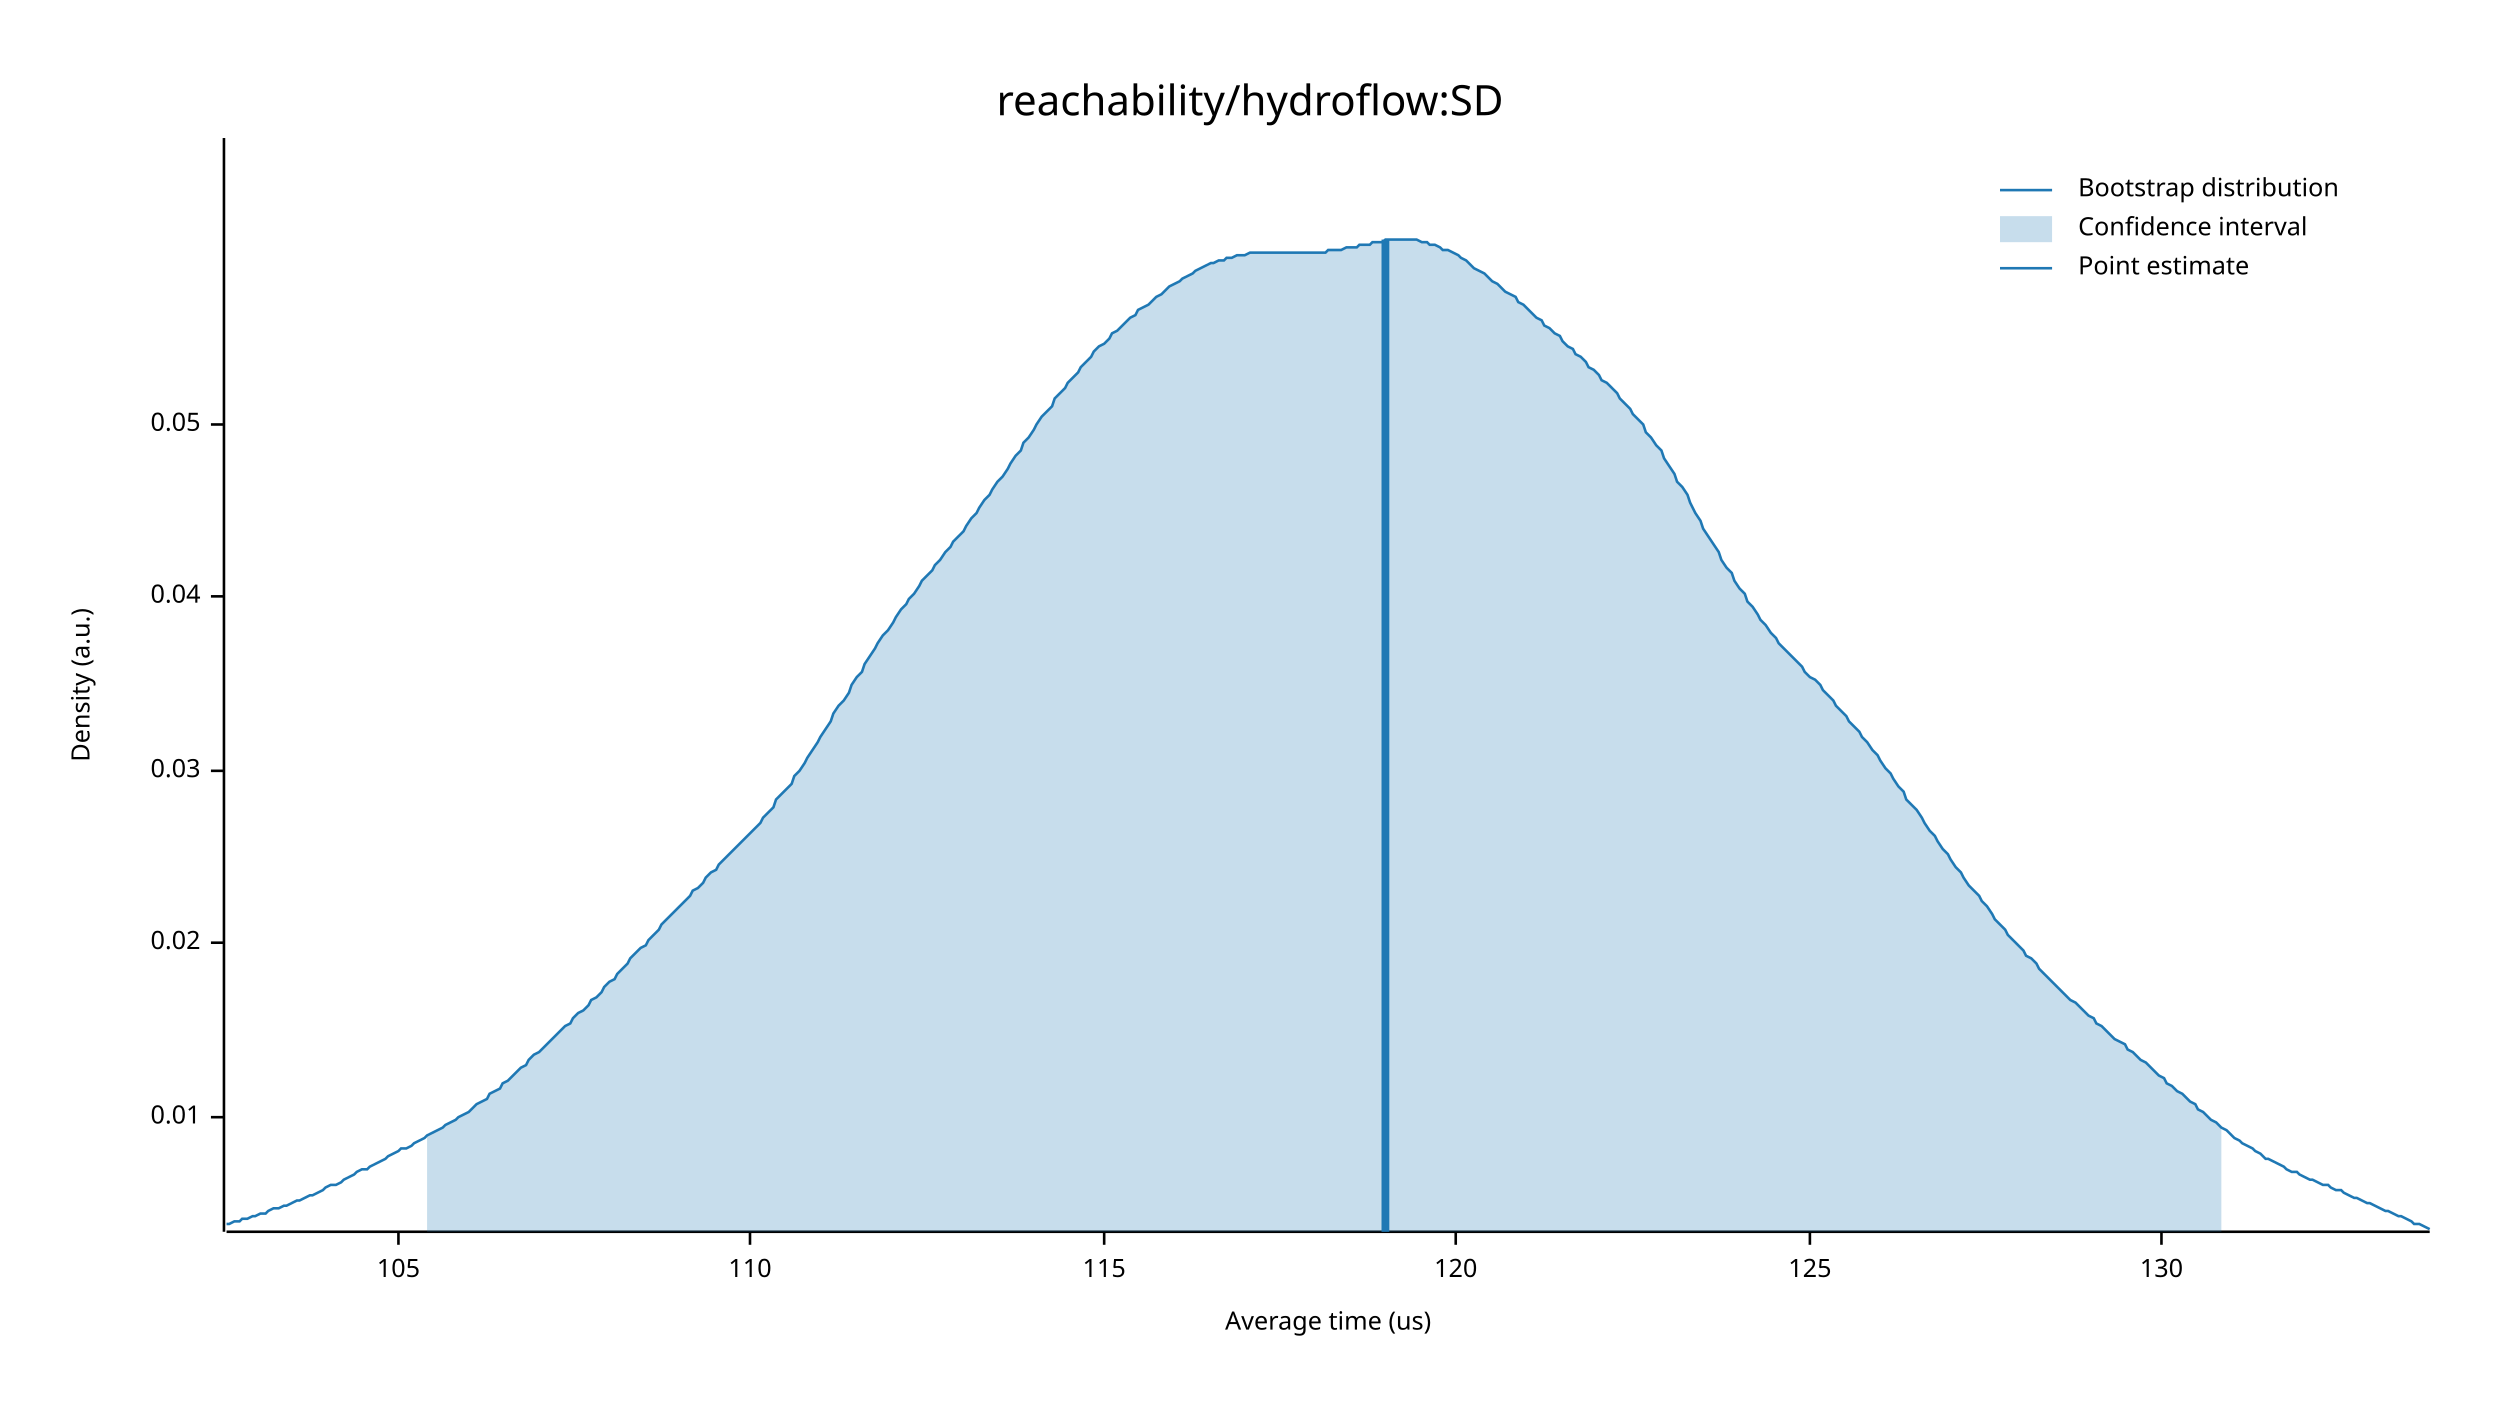
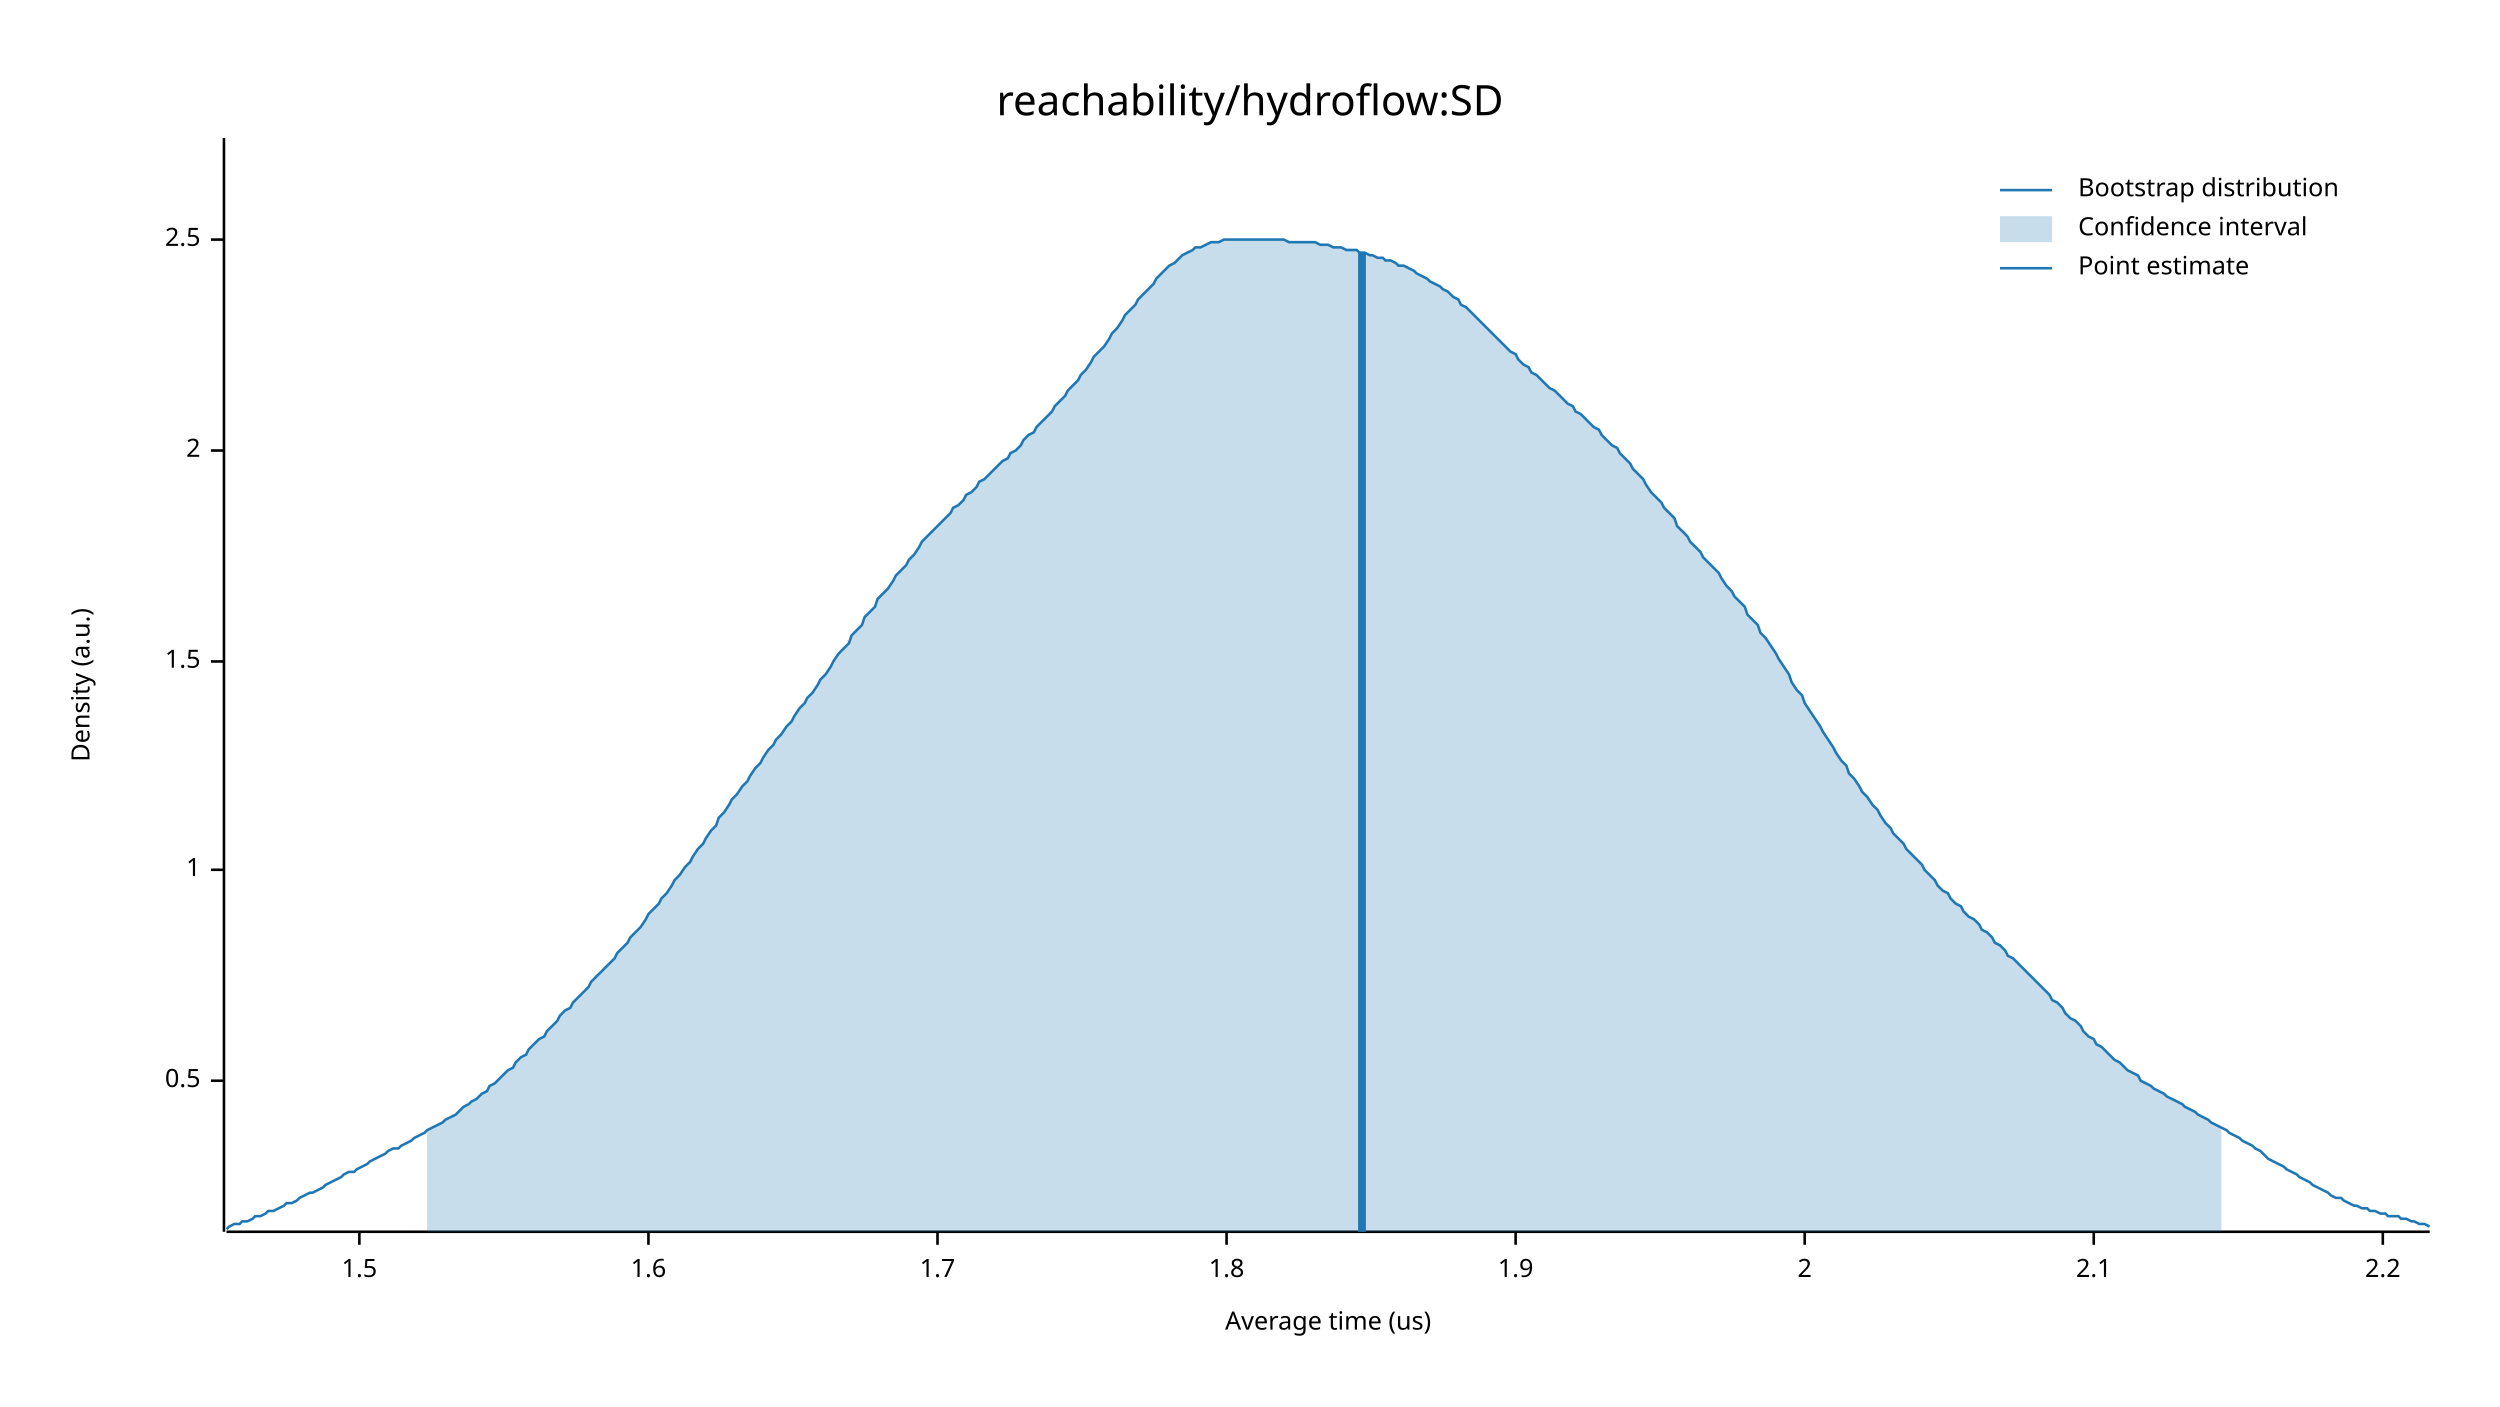
<svg xmlns="http://www.w3.org/2000/svg" width="960" height="540" viewBox="0 0 960 540">
  <text x="480" y="32" dy="0.76em" text-anchor="middle" font-family="sans-serif" font-size="16.129" opacity="1" fill="#000000">
reachability/hydroflow:SD
</text>
  <text x="27" y="263" dy="0.76em" text-anchor="middle" font-family="sans-serif" font-size="9.677" opacity="1" fill="#000000" transform="rotate(270, 27, 263)">
Density (a.u.)
</text>
  <text x="510" y="513" dy="-0.5ex" text-anchor="middle" font-family="sans-serif" font-size="9.677" opacity="1" fill="#000000">
Average time (us)
</text>
  <polyline fill="none" opacity="1" stroke="#000000" stroke-width="1" points="86,53 86,473 " />
-   <text x="77" y="429" dy="0.5ex" text-anchor="end" font-family="sans-serif" font-size="9.677" opacity="1" fill="#000000">
- 0.01
+   <text x="77" y="415" dy="0.5ex" text-anchor="end" font-family="sans-serif" font-size="9.677" opacity="1" fill="#000000">
+ 0.5
</text>
-   <polyline fill="none" opacity="1" stroke="#000000" stroke-width="1" points="81,429 86,429 " />
-   <text x="77" y="362" dy="0.5ex" text-anchor="end" font-family="sans-serif" font-size="9.677" opacity="1" fill="#000000">
- 0.02
+   <polyline fill="none" opacity="1" stroke="#000000" stroke-width="1" points="81,415 86,415 " />
+   <text x="77" y="334" dy="0.5ex" text-anchor="end" font-family="sans-serif" font-size="9.677" opacity="1" fill="#000000">
+ 1
</text>
-   <polyline fill="none" opacity="1" stroke="#000000" stroke-width="1" points="81,362 86,362 " />
-   <text x="77" y="296" dy="0.5ex" text-anchor="end" font-family="sans-serif" font-size="9.677" opacity="1" fill="#000000">
- 0.03
+   <polyline fill="none" opacity="1" stroke="#000000" stroke-width="1" points="81,334 86,334 " />
+   <text x="77" y="254" dy="0.5ex" text-anchor="end" font-family="sans-serif" font-size="9.677" opacity="1" fill="#000000">
+ 1.5
</text>
-   <polyline fill="none" opacity="1" stroke="#000000" stroke-width="1" points="81,296 86,296 " />
-   <text x="77" y="229" dy="0.5ex" text-anchor="end" font-family="sans-serif" font-size="9.677" opacity="1" fill="#000000">
- 0.04
+   <polyline fill="none" opacity="1" stroke="#000000" stroke-width="1" points="81,254 86,254 " />
+   <text x="77" y="173" dy="0.5ex" text-anchor="end" font-family="sans-serif" font-size="9.677" opacity="1" fill="#000000">
+ 2
</text>
-   <polyline fill="none" opacity="1" stroke="#000000" stroke-width="1" points="81,229 86,229 " />
-   <text x="77" y="163" dy="0.5ex" text-anchor="end" font-family="sans-serif" font-size="9.677" opacity="1" fill="#000000">
- 0.05
+   <polyline fill="none" opacity="1" stroke="#000000" stroke-width="1" points="81,173 86,173 " />
+   <text x="77" y="92" dy="0.5ex" text-anchor="end" font-family="sans-serif" font-size="9.677" opacity="1" fill="#000000">
+ 2.5
</text>
-   <polyline fill="none" opacity="1" stroke="#000000" stroke-width="1" points="81,163 86,163 " />
+   <polyline fill="none" opacity="1" stroke="#000000" stroke-width="1" points="81,92 86,92 " />
  <polyline fill="none" opacity="1" stroke="#000000" stroke-width="1" points="87,473 933,473 " />
-   <text x="153" y="483" dy="0.76em" text-anchor="middle" font-family="sans-serif" font-size="9.677" opacity="1" fill="#000000">
- 105
+   <text x="138" y="483" dy="0.76em" text-anchor="middle" font-family="sans-serif" font-size="9.677" opacity="1" fill="#000000">
+ 1.5
</text>
-   <polyline fill="none" opacity="1" stroke="#000000" stroke-width="1" points="153,473 153,478 " />
-   <text x="288" y="483" dy="0.76em" text-anchor="middle" font-family="sans-serif" font-size="9.677" opacity="1" fill="#000000">
- 110
+   <polyline fill="none" opacity="1" stroke="#000000" stroke-width="1" points="138,473 138,478 " />
+   <text x="249" y="483" dy="0.76em" text-anchor="middle" font-family="sans-serif" font-size="9.677" opacity="1" fill="#000000">
+ 1.6
</text>
-   <polyline fill="none" opacity="1" stroke="#000000" stroke-width="1" points="288,473 288,478 " />
-   <text x="424" y="483" dy="0.76em" text-anchor="middle" font-family="sans-serif" font-size="9.677" opacity="1" fill="#000000">
- 115
+   <polyline fill="none" opacity="1" stroke="#000000" stroke-width="1" points="249,473 249,478 " />
+   <text x="360" y="483" dy="0.76em" text-anchor="middle" font-family="sans-serif" font-size="9.677" opacity="1" fill="#000000">
+ 1.7
</text>
-   <polyline fill="none" opacity="1" stroke="#000000" stroke-width="1" points="424,473 424,478 " />
-   <text x="559" y="483" dy="0.76em" text-anchor="middle" font-family="sans-serif" font-size="9.677" opacity="1" fill="#000000">
- 120
+   <polyline fill="none" opacity="1" stroke="#000000" stroke-width="1" points="360,473 360,478 " />
+   <text x="471" y="483" dy="0.76em" text-anchor="middle" font-family="sans-serif" font-size="9.677" opacity="1" fill="#000000">
+ 1.8
</text>
-   <polyline fill="none" opacity="1" stroke="#000000" stroke-width="1" points="559,473 559,478 " />
-   <text x="695" y="483" dy="0.76em" text-anchor="middle" font-family="sans-serif" font-size="9.677" opacity="1" fill="#000000">
- 125
+   <polyline fill="none" opacity="1" stroke="#000000" stroke-width="1" points="471,473 471,478 " />
+   <text x="582" y="483" dy="0.76em" text-anchor="middle" font-family="sans-serif" font-size="9.677" opacity="1" fill="#000000">
+ 1.9
</text>
-   <polyline fill="none" opacity="1" stroke="#000000" stroke-width="1" points="695,473 695,478 " />
-   <text x="830" y="483" dy="0.76em" text-anchor="middle" font-family="sans-serif" font-size="9.677" opacity="1" fill="#000000">
- 130
+   <polyline fill="none" opacity="1" stroke="#000000" stroke-width="1" points="582,473 582,478 " />
+   <text x="693" y="483" dy="0.76em" text-anchor="middle" font-family="sans-serif" font-size="9.677" opacity="1" fill="#000000">
+ 2
</text>
-   <polyline fill="none" opacity="1" stroke="#000000" stroke-width="1" points="830,473 830,478 " />
-   <polyline fill="none" opacity="1" stroke="#1F78B4" stroke-width="1" points="87,470 88,470 90,469 92,469 93,468 95,468 97,467 98,467 100,466 102,466 103,465 105,464 107,464 109,463 110,463 112,462 114,461 115,461 117,460 119,459 120,459 122,458 124,457 125,456 127,455 129,455 131,454 132,453 134,452 136,451 137,450 139,449 141,449 142,448 144,447 146,446 148,445 149,444 151,443 153,442 154,441 156,441 158,440 159,439 161,438 163,437 164,436 166,435 168,434 170,433 171,432 173,431 175,430 176,429 178,428 180,427 181,426 183,424 185,423 187,422 188,420 190,419 192,418 193,416 195,415 197,413 198,412 200,410 202,409 203,407 205,405 207,404 209,402 210,401 212,399 214,397 215,396 217,394 219,393 220,391 222,389 224,388 226,386 227,384 229,383 231,381 232,379 234,377 236,376 237,374 239,372 241,370 242,368 244,366 246,364 248,363 249,361 251,359 253,357 254,355 256,353 258,351 259,350 261,348 263,346 265,344 266,342 268,341 270,339 271,337 273,335 275,334 276,332 278,330 280,328 281,327 283,325 285,323 287,321 288,320 290,318 292,316 293,314 295,312 297,310 298,307 300,305 302,303 304,301 305,298 307,296 309,293 310,291 312,288 314,285 315,283 317,280 319,277 320,274 322,271 324,269 326,266 327,263 329,260 331,258 332,255 334,252 336,249 337,247 339,244 341,242 343,239 344,237 346,234 348,232 349,230 351,228 353,225 354,223 356,221 358,219 359,217 361,215 363,212 365,210 366,208 368,206 370,204 371,202 373,199 375,197 376,195 378,192 380,190 381,188 383,185 385,183 387,180 388,178 390,175 392,173 393,170 395,168 397,165 398,163 400,160 402,158 404,156 405,153 407,151 409,149 410,147 412,145 414,143 415,141 417,139 419,137 420,135 422,133 424,132 426,130 427,128 429,127 431,125 432,124 434,122 436,121 437,119 439,118 441,117 443,115 444,114 446,113 448,111 449,110 451,109 453,108 454,107 456,106 458,105 459,104 461,103 463,102 465,101 466,101 468,100 470,100 471,99 473,99 475,98 476,98 478,98 480,97 482,97 483,97 485,97 487,97 488,97 490,97 492,97 493,97 495,97 497,97 498,97 500,97 502,97 504,97 505,97 507,97 509,97 510,96 512,96 514,96 515,96 517,95 519,95 521,95 522,94 524,94 526,94 527,93 529,93 531,93 532,92 534,92 536,92 537,92 539,92 541,92 543,92 544,92 546,93 548,93 549,94 551,94 553,95 554,96 556,96 558,97 560,98 561,99 563,100 565,102 566,103 568,104 570,105 571,106 573,108 575,109 576,110 578,112 580,113 582,114 583,116 585,117 587,119 588,120 590,122 592,123 593,125 595,126 597,128 599,129 600,131 602,133 604,134 605,136 607,137 609,139 610,141 612,142 614,144 615,146 617,147 619,149 621,151 622,153 624,155 626,157 627,159 629,161 631,163 632,166 634,168 636,171 638,173 639,176 641,179 643,182 644,185 646,187 648,190 649,193 651,197 653,200 654,203 656,206 658,209 660,212 661,215 663,218 665,220 666,223 668,226 670,228 671,231 673,233 675,236 676,238 678,240 680,243 682,245 683,247 685,249 687,251 688,252 690,254 692,256 693,258 695,260 697,261 699,263 700,265 702,267 704,269 705,271 707,273 709,275 710,277 712,279 714,281 715,283 717,285 719,288 721,290 722,292 724,295 726,297 727,299 729,302 731,304 732,307 734,309 736,311 738,314 739,316 741,319 743,321 744,323 746,326 748,328 749,330 751,333 753,335 754,337 756,340 758,342 760,344 761,346 763,348 765,351 766,353 768,355 770,357 771,359 773,361 775,363 777,365 778,367 780,368 782,370 783,372 785,374 787,376 788,377 790,379 792,381 793,382 795,384 797,385 799,387 800,388 802,390 804,391 805,393 807,394 809,396 810,397 812,399 814,400 816,401 817,403 819,404 821,406 822,407 824,408 826,410 827,411 829,413 831,414 832,416 834,417 836,419 838,420 839,421 841,423 843,424 844,426 846,427 848,429 849,430 851,431 853,433 855,434 856,435 858,437 860,438 861,439 863,440 865,441 866,442 868,443 870,445 871,445 873,446 875,447 877,448 878,449 880,450 882,450 883,451 885,452 887,453 888,453 890,454 892,455 894,455 895,456 897,457 899,457 900,458 902,459 904,460 905,460 907,461 909,462 910,462 912,463 914,464 916,465 917,465 919,466 921,467 922,467 924,468 926,469 927,470 929,470 931,471 933,472 " />
-   <polygon opacity="0.25" fill="#1F78B4" points="164,436 166,435 168,434 170,433 171,432 173,431 175,430 176,429 178,428 180,427 181,426 183,424 185,423 187,422 188,420 190,419 192,418 193,416 195,415 197,413 198,412 200,410 202,409 203,407 205,405 207,404 209,402 210,401 212,399 214,397 215,396 217,394 219,393 220,391 222,389 224,388 226,386 227,384 229,383 231,381 232,379 234,377 236,376 237,374 239,372 241,370 242,368 244,366 246,364 248,363 249,361 251,359 253,357 254,355 256,353 258,351 259,350 261,348 263,346 265,344 266,342 268,341 270,339 271,337 273,335 275,334 276,332 278,330 280,328 281,327 283,325 285,323 287,321 288,320 290,318 292,316 293,314 295,312 297,310 298,307 300,305 302,303 304,301 305,298 307,296 309,293 310,291 312,288 314,285 315,283 317,280 319,277 320,274 322,271 324,269 326,266 327,263 329,260 331,258 332,255 334,252 336,249 337,247 339,244 341,242 343,239 344,237 346,234 348,232 349,230 351,228 353,225 354,223 356,221 358,219 359,217 361,215 363,212 365,210 366,208 368,206 370,204 371,202 373,199 375,197 376,195 378,192 380,190 381,188 383,185 385,183 387,180 388,178 390,175 392,173 393,170 395,168 397,165 398,163 400,160 402,158 404,156 405,153 407,151 409,149 410,147 412,145 414,143 415,141 417,139 419,137 420,135 422,133 424,132 426,130 427,128 429,127 431,125 432,124 434,122 436,121 437,119 439,118 441,117 443,115 444,114 446,113 448,111 449,110 451,109 453,108 454,107 456,106 458,105 459,104 461,103 463,102 465,101 466,101 468,100 470,100 471,99 473,99 475,98 476,98 478,98 480,97 482,97 483,97 485,97 487,97 488,97 490,97 492,97 493,97 495,97 497,97 498,97 500,97 502,97 504,97 505,97 507,97 509,97 510,96 512,96 514,96 515,96 517,95 519,95 521,95 522,94 524,94 526,94 527,93 529,93 531,93 532,92 534,92 536,92 537,92 539,92 541,92 543,92 544,92 546,93 548,93 549,94 551,94 553,95 554,96 556,96 558,97 560,98 561,99 563,100 565,102 566,103 568,104 570,105 571,106 573,108 575,109 576,110 578,112 580,113 582,114 583,116 585,117 587,119 588,120 590,122 592,123 593,125 595,126 597,128 599,129 600,131 602,133 604,134 605,136 607,137 609,139 610,141 612,142 614,144 615,146 617,147 619,149 621,151 622,153 624,155 626,157 627,159 629,161 631,163 632,166 634,168 636,171 638,173 639,176 641,179 643,182 644,185 646,187 648,190 649,193 651,197 653,200 654,203 656,206 658,209 660,212 661,215 663,218 665,220 666,223 668,226 670,228 671,231 673,233 675,236 676,238 678,240 680,243 682,245 683,247 685,249 687,251 688,252 690,254 692,256 693,258 695,260 697,261 699,263 700,265 702,267 704,269 705,271 707,273 709,275 710,277 712,279 714,281 715,283 717,285 719,288 721,290 722,292 724,295 726,297 727,299 729,302 731,304 732,307 734,309 736,311 738,314 739,316 741,319 743,321 744,323 746,326 748,328 749,330 751,333 753,335 754,337 756,340 758,342 760,344 761,346 763,348 765,351 766,353 768,355 770,357 771,359 773,361 775,363 777,365 778,367 780,368 782,370 783,372 785,374 787,376 788,377 790,379 792,381 793,382 795,384 797,385 799,387 800,388 802,390 804,391 805,393 807,394 809,396 810,397 812,399 814,400 816,401 817,403 819,404 821,406 822,407 824,408 826,410 827,411 829,413 831,414 832,416 834,417 836,419 838,420 839,421 841,423 843,424 844,426 846,427 848,429 849,430 851,431 853,433 853,473 164,473 " />
-   <polyline fill="none" opacity="1" stroke="#1F78B4" stroke-width="3" points="532,473 532,92 " />
+   <polyline fill="none" opacity="1" stroke="#000000" stroke-width="1" points="693,473 693,478 " />
+   <text x="804" y="483" dy="0.76em" text-anchor="middle" font-family="sans-serif" font-size="9.677" opacity="1" fill="#000000">
+ 2.1
+ </text>
+   <polyline fill="none" opacity="1" stroke="#000000" stroke-width="1" points="804,473 804,478 " />
+   <text x="915" y="483" dy="0.76em" text-anchor="middle" font-family="sans-serif" font-size="9.677" opacity="1" fill="#000000">
+ 2.2
+ </text>
+   <polyline fill="none" opacity="1" stroke="#000000" stroke-width="1" points="915,473 915,478 " />
+   <polyline fill="none" opacity="1" stroke="#1F78B4" stroke-width="1" points="87,472 88,471 90,470 92,470 93,469 95,469 97,468 98,467 100,467 102,466 103,465 105,465 107,464 109,463 110,462 112,462 114,461 115,460 117,459 119,458 120,458 122,457 124,456 125,455 127,454 129,453 131,452 132,451 134,450 136,450 137,449 139,448 141,447 142,446 144,445 146,444 148,443 149,442 151,441 153,441 154,440 156,439 158,438 159,437 161,436 163,435 164,434 166,433 168,432 170,431 171,430 173,429 175,428 176,427 178,425 180,424 181,423 183,422 185,420 187,419 188,417 190,416 192,414 193,413 195,411 197,410 198,408 200,406 202,405 203,403 205,401 207,399 209,398 210,396 212,394 214,392 215,390 217,388 219,387 220,385 222,383 224,381 226,379 227,377 229,375 231,373 232,372 234,370 236,368 237,366 239,364 241,362 242,360 244,358 246,356 248,353 249,351 251,349 253,347 254,345 256,343 258,340 259,338 261,336 263,333 265,331 266,329 268,326 270,324 271,322 273,319 275,317 276,314 278,312 280,309 281,307 283,305 285,302 287,300 288,298 290,295 292,293 293,291 295,288 297,286 298,284 300,282 302,279 304,277 305,275 307,272 309,270 310,268 312,266 314,263 315,261 317,259 319,256 320,254 322,251 324,249 326,247 327,244 329,242 331,240 332,237 334,235 336,233 337,230 339,228 341,226 343,223 344,221 346,219 348,217 349,215 351,213 353,210 354,208 356,206 358,204 359,203 361,201 363,199 365,197 366,195 368,194 370,192 371,190 373,189 375,187 376,185 378,184 380,182 381,181 383,179 385,177 387,176 388,174 390,173 392,171 393,169 395,167 397,166 398,164 400,162 402,160 404,158 405,156 407,154 409,152 410,150 412,148 414,146 415,144 417,142 419,139 420,137 422,135 424,133 426,130 427,128 429,126 431,123 432,121 434,119 436,117 437,115 439,113 441,111 443,109 444,107 446,105 448,103 449,102 451,101 453,99 454,98 456,97 458,96 459,95 461,95 463,94 465,93 466,93 468,93 470,92 471,92 473,92 475,92 476,92 478,92 480,92 482,92 483,92 485,92 487,92 488,92 490,92 492,92 493,92 495,93 497,93 498,93 500,93 502,93 504,93 505,93 507,94 509,94 510,94 512,95 514,95 515,95 517,96 519,96 521,96 522,97 524,97 526,98 527,98 529,99 531,99 532,100 534,100 536,101 537,102 539,102 541,103 543,104 544,105 546,106 548,107 549,108 551,109 553,110 554,111 556,112 558,114 560,115 561,117 563,118 565,120 566,121 568,123 570,125 571,126 573,128 575,130 576,131 578,133 580,135 582,136 583,138 585,140 587,141 588,143 590,144 592,146 593,147 595,149 597,150 599,152 600,153 602,155 604,156 605,158 607,159 609,161 610,162 612,164 614,165 615,167 617,169 619,171 621,172 622,174 624,176 626,178 627,180 629,182 631,184 632,186 634,189 636,191 638,193 639,195 641,197 643,199 644,202 646,204 648,206 649,208 651,210 653,212 654,214 656,216 658,218 660,220 661,222 663,225 665,227 666,229 668,231 670,233 671,236 673,238 675,240 676,243 678,245 680,248 682,251 683,253 685,256 687,259 688,262 690,265 692,267 693,270 695,273 697,276 699,279 700,281 702,284 704,287 705,289 707,292 709,294 710,297 712,299 714,302 715,304 717,306 719,309 721,311 722,313 724,316 726,318 727,320 729,322 731,324 732,326 734,328 736,330 738,332 739,334 741,336 743,338 744,340 746,342 748,343 749,345 751,347 753,348 754,350 756,352 758,353 760,355 761,357 763,358 765,360 766,362 768,363 770,365 771,367 773,368 775,370 777,372 778,373 780,375 782,377 783,378 785,380 787,382 788,384 790,385 792,387 793,389 795,391 797,392 799,394 800,396 802,398 804,399 805,401 807,402 809,404 810,405 812,407 814,408 816,410 817,411 819,412 821,413 822,415 824,416 826,417 827,418 829,419 831,420 832,421 834,422 836,423 838,424 839,425 841,426 843,427 844,428 846,429 848,430 849,431 851,432 853,433 855,434 856,435 858,436 860,437 861,438 863,439 865,440 866,441 868,442 870,444 871,445 873,446 875,447 877,448 878,449 880,450 882,451 883,452 885,453 887,454 888,455 890,456 892,457 894,458 895,459 897,460 899,460 900,461 902,462 904,463 905,463 907,464 909,464 910,465 912,465 914,466 916,466 917,467 919,467 921,467 922,468 924,468 926,469 927,469 929,470 931,470 933,471 " />
+   <polygon opacity="0.25" fill="#1F78B4" points="164,434 166,433 168,432 170,431 171,430 173,429 175,428 176,427 178,425 180,424 181,423 183,422 185,420 187,419 188,417 190,416 192,414 193,413 195,411 197,410 198,408 200,406 202,405 203,403 205,401 207,399 209,398 210,396 212,394 214,392 215,390 217,388 219,387 220,385 222,383 224,381 226,379 227,377 229,375 231,373 232,372 234,370 236,368 237,366 239,364 241,362 242,360 244,358 246,356 248,353 249,351 251,349 253,347 254,345 256,343 258,340 259,338 261,336 263,333 265,331 266,329 268,326 270,324 271,322 273,319 275,317 276,314 278,312 280,309 281,307 283,305 285,302 287,300 288,298 290,295 292,293 293,291 295,288 297,286 298,284 300,282 302,279 304,277 305,275 307,272 309,270 310,268 312,266 314,263 315,261 317,259 319,256 320,254 322,251 324,249 326,247 327,244 329,242 331,240 332,237 334,235 336,233 337,230 339,228 341,226 343,223 344,221 346,219 348,217 349,215 351,213 353,210 354,208 356,206 358,204 359,203 361,201 363,199 365,197 366,195 368,194 370,192 371,190 373,189 375,187 376,185 378,184 380,182 381,181 383,179 385,177 387,176 388,174 390,173 392,171 393,169 395,167 397,166 398,164 400,162 402,160 404,158 405,156 407,154 409,152 410,150 412,148 414,146 415,144 417,142 419,139 420,137 422,135 424,133 426,130 427,128 429,126 431,123 432,121 434,119 436,117 437,115 439,113 441,111 443,109 444,107 446,105 448,103 449,102 451,101 453,99 454,98 456,97 458,96 459,95 461,95 463,94 465,93 466,93 468,93 470,92 471,92 473,92 475,92 476,92 478,92 480,92 482,92 483,92 485,92 487,92 488,92 490,92 492,92 493,92 495,93 497,93 498,93 500,93 502,93 504,93 505,93 507,94 509,94 510,94 512,95 514,95 515,95 517,96 519,96 521,96 522,97 524,97 526,98 527,98 529,99 531,99 532,100 534,100 536,101 537,102 539,102 541,103 543,104 544,105 546,106 548,107 549,108 551,109 553,110 554,111 556,112 558,114 560,115 561,117 563,118 565,120 566,121 568,123 570,125 571,126 573,128 575,130 576,131 578,133 580,135 582,136 583,138 585,140 587,141 588,143 590,144 592,146 593,147 595,149 597,150 599,152 600,153 602,155 604,156 605,158 607,159 609,161 610,162 612,164 614,165 615,167 617,169 619,171 621,172 622,174 624,176 626,178 627,180 629,182 631,184 632,186 634,189 636,191 638,193 639,195 641,197 643,199 644,202 646,204 648,206 649,208 651,210 653,212 654,214 656,216 658,218 660,220 661,222 663,225 665,227 666,229 668,231 670,233 671,236 673,238 675,240 676,243 678,245 680,248 682,251 683,253 685,256 687,259 688,262 690,265 692,267 693,270 695,273 697,276 699,279 700,281 702,284 704,287 705,289 707,292 709,294 710,297 712,299 714,302 715,304 717,306 719,309 721,311 722,313 724,316 726,318 727,320 729,322 731,324 732,326 734,328 736,330 738,332 739,334 741,336 743,338 744,340 746,342 748,343 749,345 751,347 753,348 754,350 756,352 758,353 760,355 761,357 763,358 765,360 766,362 768,363 770,365 771,367 773,368 775,370 777,372 778,373 780,375 782,377 783,378 785,380 787,382 788,384 790,385 792,387 793,389 795,391 797,392 799,394 800,396 802,398 804,399 805,401 807,402 809,404 810,405 812,407 814,408 816,410 817,411 819,412 821,413 822,415 824,416 826,417 827,418 829,419 831,420 832,421 834,422 836,423 838,424 839,425 841,426 843,427 844,428 846,429 848,430 849,431 851,432 853,433 853,473 164,473 " />
+   <polyline fill="none" opacity="1" stroke="#1F78B4" stroke-width="3" points="523,473 523,97 " />
  <text x="798" y="68" dy="0.76em" text-anchor="start" font-family="sans-serif" font-size="9.677" opacity="1" fill="#000000">
Bootstrap distribution
</text>
  <text x="798" y="83" dy="0.76em" text-anchor="start" font-family="sans-serif" font-size="9.677" opacity="1" fill="#000000">
Confidence interval
</text>
  <text x="798" y="98" dy="0.76em" text-anchor="start" font-family="sans-serif" font-size="9.677" opacity="1" fill="#000000">
Point estimate
</text>
  <polyline fill="none" opacity="1" stroke="#1F78B4" stroke-width="1" points="768,73 788,73 " />
  <rect x="768" y="83" width="20" height="10" opacity="0.25" fill="#1F78B4" stroke="none" />
  <polyline fill="none" opacity="1" stroke="#1F78B4" stroke-width="1" points="768,103 788,103 " />
</svg>
